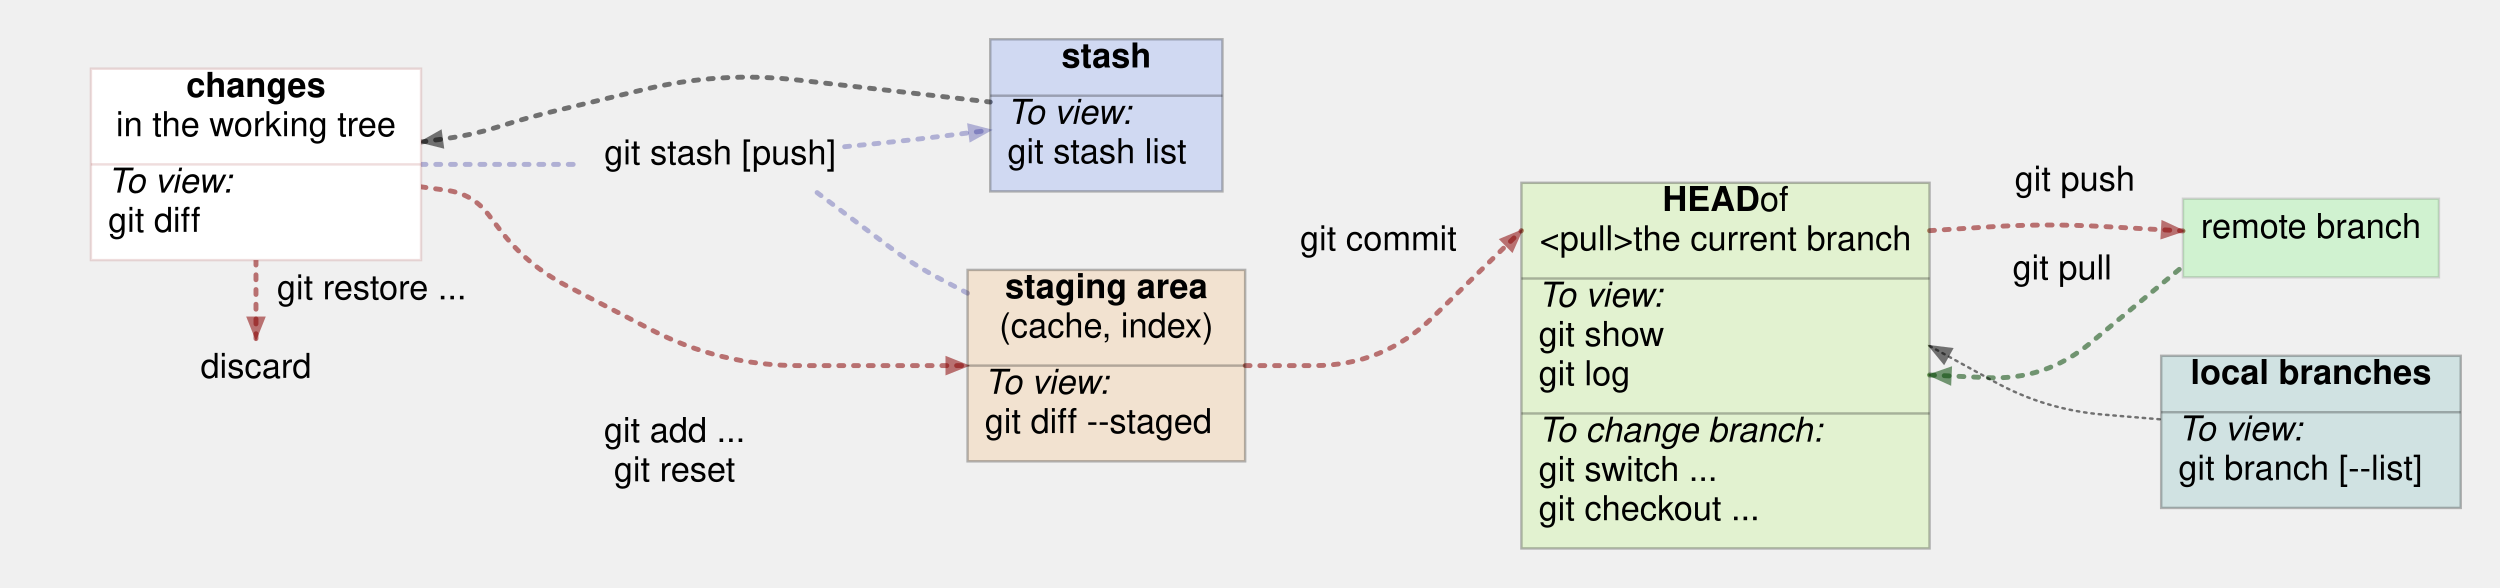
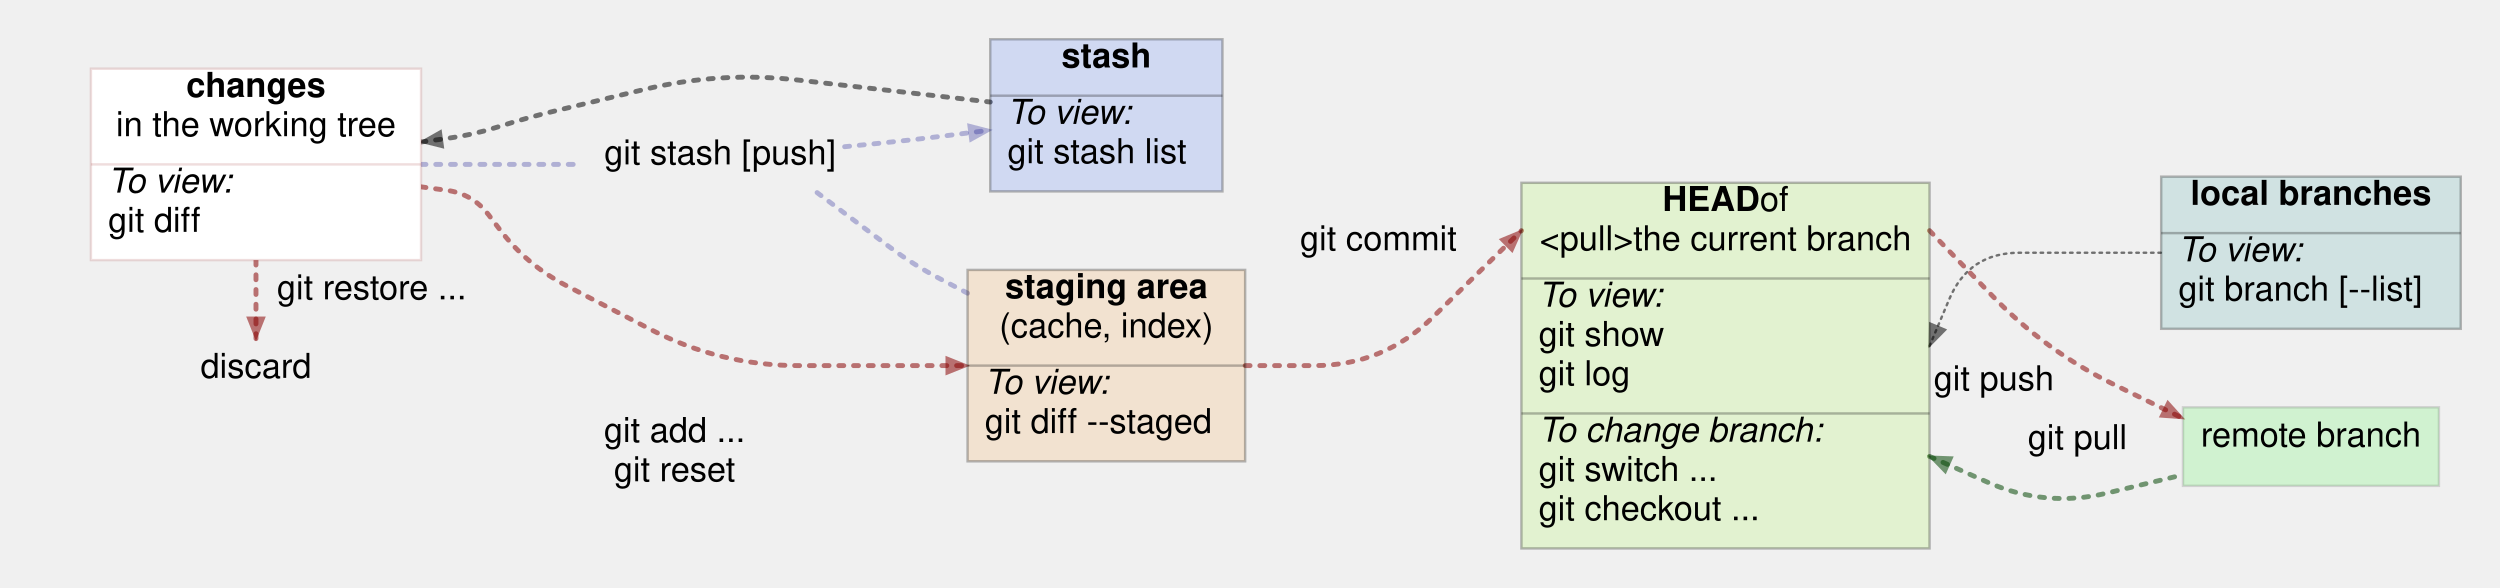
<svg xmlns="http://www.w3.org/2000/svg" width="1018.84" height="239.5">
  <style type="text/css">
		.edge { fill: none; }
	</style>
  <defs>
    <marker id="normal" markerWidth="10" markerHeight="8" refX="9" refY="4" orient="auto-start-reverse" markerUnits="userSpaceOnUse">
      <path d="M0,0 L0,8 L10,4 z" fill="context-stroke" />
    </marker>
    <marker id="vee" markerWidth="10" markerHeight="8" refX="9" refY="4" orient="auto-start-reverse" markerUnits="userSpaceOnUse">
      <path d="M0,0 L10,4 L0,8 L3,4 z" fill="context-stroke" />
    </marker>
    <marker id="dot" markerWidth="8" markerHeight="8" refX="7" refY="4" orient="auto-start-reverse" markerUnits="userSpaceOnUse">
      <circle cx="4" cy="4" r="3.5" fill="context-stroke" />
    </marker>
    <marker id="odot" markerWidth="8" markerHeight="8" refX="7" refY="4" orient="auto-start-reverse" markerUnits="userSpaceOnUse">
      <circle cx="4" cy="4" r="3" fill="white" stroke="context-stroke" />
    </marker>
  </defs>
  <g>
    <path class="edge" marker-end="url(#normal)" stroke="rgba(136,0,0,0.533)" stroke-dasharray="2 4" stroke-linecap="round" stroke-width="2" d="M507.44,149 L535.59,149 Q563.74,149 583.876,129.329 L620.04,94 " />
    <text text-anchor="middle" alignment-baseline="middle" x="561.749" y="102.004" font-size="14" font-family="Helvetica,Arial,sans-serif" fill="#000000">git commit</text>
    <path class="edge" stroke="rgba(0,0,136,0.267)" stroke-dasharray="2 4" stroke-linecap="round" stroke-width="2" d="M171.59,67 L182.115,67 Q192.64,67 203.165,67 L203.64,67 Q214.64,67 225.64,67 L236.64,67 " />
    <path class="edge" stroke="rgba(0,0,136,0.267)" stroke-dasharray="2 4" stroke-linecap="round" stroke-width="2" d="M332.999,78.5 L362.395,100.554 Q372.32,108 383.32,113.741 L394.32,119.482 " />
    <path class="edge" marker-start="url(#normal)" stroke="rgba(0,0,0,0.533)" stroke-dasharray="2 4" stroke-linecap="round" stroke-width="2" d="M171.59,57.86 L182.115,56.43 Q192.64,55 202.762,51.779 L203.64,51.5 Q214.64,48 225.862,45.296 L262.371,36.497 Q293.48,29 325.274,32.629 L356.699,36.217 Q372.32,38 387.94,39.789 L403.56,41.579 " />
    <path class="edge" marker-end="url(#normal)" stroke="rgba(0,0,136,0.267)" stroke-dasharray="2 4" stroke-linecap="round" stroke-width="2" d="M344.223,59.79 L358.271,58.395 Q372.32,57 386.325,55.217 L403.56,53.023 " />
-     <path class="edge" marker-end="url(#normal)" stroke="rgba(136,0,0,0.533)" stroke-dasharray="2 4" stroke-linecap="round" stroke-width="2" d="M786.36,94 L809.96,92.5 Q833.56,91 857.171,92.309 L889.65,94.109 " />
-     <text text-anchor="middle" alignment-baseline="middle" x="845.558" y="77.694" font-size="14" font-family="Helvetica,Arial,sans-serif" fill="#000000">git push</text>
-     <path class="edge" marker-start="url(#normal)" stroke="rgba(0,68,0,0.533)" stroke-dasharray="2 4" stroke-linecap="round" stroke-width="2" d="M786.36,152.828 L809.96,153.914 Q833.56,155 851.748,139.922 L889.65,108.5 " />
-     <text text-anchor="middle" alignment-baseline="middle" x="840.408" y="113.878" font-size="14" font-family="Helvetica,Arial,sans-serif" fill="#000000">git pull</text>
+     <path class="edge" marker-end="url(#normal)" stroke="rgba(136,0,0,0.533)" stroke-dasharray="2 4" stroke-linecap="round" stroke-width="2" d="M786.36,94 L811.891,120.505 Q833.56,143 861.605,156.75 L889.65,170.5 " />
+     <text text-anchor="middle" alignment-baseline="middle" x="812.561" y="159.054" font-size="14" font-family="Helvetica,Arial,sans-serif" fill="#000000">git push</text>
+     <path class="edge" marker-start="url(#normal)" stroke="rgba(0,68,0,0.533)" stroke-dasharray="2 4" stroke-linecap="round" stroke-width="2" d="M786.36,186 L809.96,196.5 Q833.56,207 858.673,200.956 L889.65,193.5 " />
+     <text text-anchor="middle" alignment-baseline="middle" x="846.611" y="183.038" font-size="14" font-family="Helvetica,Arial,sans-serif" fill="#000000">git pull</text>
    <path class="edge" marker-end="url(#normal)" stroke="rgba(136,0,0,0.533)" stroke-dasharray="2 4" stroke-linecap="round" stroke-width="2" d="M171.59,76.14 L182.115,77.57 Q192.64,79 199.06,87.462 L203.64,93.5 Q214.64,108 230.787,116.397 L265.089,134.236 Q293.48,149 325.48,149 L361.32,149 Q372.32,149 383.32,149 L394.32,149 " />
    <text text-anchor="middle" alignment-baseline="middle" x="274.907" y="180.132" font-size="14" font-family="Helvetica,Arial,sans-serif" fill="#000000">git add ...    </text>
    <text text-anchor="middle" alignment-baseline="middle" x="274.907" y="196.132" font-size="14" font-family="Helvetica,Arial,sans-serif" fill="#000000">git reset      </text>
    <path class="edge" marker-end="url(#normal)" stroke="rgba(136,0,0,0.533)" stroke-dasharray="2 4" stroke-linecap="round" stroke-width="2" d="M104.32,106 L104.32,138 " />
    <text text-anchor="middle" alignment-baseline="middle" x="151.48" y="122" font-size="14" font-family="Helvetica,Arial,sans-serif" fill="#000000">git restore ...</text>
-     <path class="edge" marker-start="url(#normal)" stroke="rgba(0,0,0,0.533)" stroke-dasharray="1 2" stroke-linecap="round" stroke-width="1" d="M786.36,141 L812.817,155.574 Q833.56,167 857.16,168.962 L880.76,170.925 " />
+     <path class="edge" marker-start="url(#normal)" stroke="rgba(0,0,0,0.533)" stroke-dasharray="1 2" stroke-linecap="round" stroke-width="1" d="M786.36,141 L794.36,122 Q802.36,103 822.976,103 L856.76,103 Q864.76,103 872.76,103 L880.76,103 " />
    <rect x="37.05" y="28" width="134.54" height="78" class="node" fill="#FFFFFF" stroke="rgba(136,0,0,0.133)" stroke-width="1" />
    <text text-anchor="middle" alignment-baseline="middle" x="104.32" y="39.5" font-size="14" font-family="Helvetica,Arial,sans-serif" fill="#000000">
      <tspan alignment-baseline="middle" font-weight="bold">changes</tspan>
    </text>
    <text text-anchor="middle" alignment-baseline="middle" x="104.32" y="55.5" font-size="14" font-family="Helvetica,Arial,sans-serif" fill="#000000">in the working tree</text>
    <line x1="37.05" y1="67" x2="171.59" y2="67" stroke="rgba(136,0,0,0.133)" stroke-width="1" />
    <text text-anchor="start" alignment-baseline="middle" x="44.05" y="78.5" font-size="14" font-family="Helvetica,Arial,sans-serif" fill="#000000">
      <tspan alignment-baseline="middle" font-style="italic">To view:</tspan>
    </text>
    <text text-anchor="start" alignment-baseline="middle" x="44.05" y="94.5" font-size="14" font-family="Helvetica,Arial,sans-serif" fill="#000000">git diff</text>
    <rect x="394.32" y="110" width="113.12" height="78" class="node" fill="rgba(255,136,0,0.133)" stroke="rgba(0,0,0,0.267)" stroke-width="1" />
    <text text-anchor="middle" alignment-baseline="middle" x="450.88" y="121.5" font-size="14" font-family="Helvetica,Arial,sans-serif" fill="#000000">
      <tspan alignment-baseline="middle" font-weight="bold">staging area</tspan>
    </text>
    <text text-anchor="middle" alignment-baseline="middle" x="450.88" y="137.5" font-size="14" font-family="Helvetica,Arial,sans-serif" fill="#000000">(cache, index)</text>
    <line x1="394.32" y1="149" x2="507.44" y2="149" stroke="rgba(0,0,0,0.267)" stroke-width="1" />
    <text text-anchor="start" alignment-baseline="middle" x="401.32" y="160.5" font-size="14" font-family="Helvetica,Arial,sans-serif" fill="#000000">
      <tspan alignment-baseline="middle" font-style="italic">To view:</tspan>
    </text>
    <text text-anchor="start" alignment-baseline="middle" x="401.32" y="176.5" font-size="14" font-family="Helvetica,Arial,sans-serif" fill="#000000">git diff --staged</text>
    <rect x="620.04" y="74.5" width="166.32" height="149" class="node" fill="rgba(136,255,0,0.133)" stroke="rgba(0,0,0,0.267)" stroke-width="1" />
    <text text-anchor="middle" alignment-baseline="middle" x="703.2" y="86" font-size="14" font-family="Helvetica,Arial,sans-serif" fill="#000000">
      <tspan alignment-baseline="middle" font-weight="bold">HEAD </tspan>of</text>
    <text text-anchor="middle" alignment-baseline="middle" x="703.2" y="102" font-size="14" font-family="Helvetica,Arial,sans-serif" fill="#000000">&lt;pull&gt;the current branch</text>
    <line x1="620.04" y1="113.5" x2="786.36" y2="113.5" stroke="rgba(0,0,0,0.267)" stroke-width="1" />
    <text text-anchor="start" alignment-baseline="middle" x="627.04" y="125" font-size="14" font-family="Helvetica,Arial,sans-serif" fill="#000000">
      <tspan alignment-baseline="middle" font-style="italic">To view:</tspan>
    </text>
    <text text-anchor="start" alignment-baseline="middle" x="627.04" y="141" font-size="14" font-family="Helvetica,Arial,sans-serif" fill="#000000">git show</text>
    <text text-anchor="start" alignment-baseline="middle" x="627.04" y="157" font-size="14" font-family="Helvetica,Arial,sans-serif" fill="#000000">git log</text>
    <line x1="620.04" y1="168.5" x2="786.36" y2="168.5" stroke="rgba(0,0,0,0.267)" stroke-width="1" />
    <text text-anchor="start" alignment-baseline="middle" x="627.04" y="180" font-size="14" font-family="Helvetica,Arial,sans-serif" fill="#000000">
      <tspan alignment-baseline="middle" font-style="italic">To change branch:</tspan>
    </text>
    <text text-anchor="start" alignment-baseline="middle" x="627.04" y="196" font-size="14" font-family="Helvetica,Arial,sans-serif" fill="#000000">git switch ...</text>
    <text text-anchor="start" alignment-baseline="middle" x="627.04" y="212" font-size="14" font-family="Helvetica,Arial,sans-serif" fill="#000000">git checkout ...</text>
    <rect x="403.56" y="16" width="94.64" height="62" class="node" fill="rgba(0,68,255,0.133)" stroke="rgba(0,0,0,0.267)" stroke-width="1" />
    <text text-anchor="middle" alignment-baseline="middle" x="450.88" y="27.5" font-size="14" font-family="Helvetica,Arial,sans-serif" fill="#000000">
      <tspan alignment-baseline="middle" font-weight="bold">stash</tspan>
    </text>
    <line x1="403.56" y1="39" x2="498.2" y2="39" stroke="rgba(0,0,0,0.267)" stroke-width="1" />
    <text text-anchor="start" alignment-baseline="middle" x="410.56" y="50.5" font-size="14" font-family="Helvetica,Arial,sans-serif" fill="#000000">
      <tspan alignment-baseline="middle" font-style="italic">To view:</tspan>
    </text>
    <text text-anchor="start" alignment-baseline="middle" x="410.56" y="66.5" font-size="14" font-family="Helvetica,Arial,sans-serif" fill="#000000">git stash list</text>
    <g x="236.64" y="51" width="113.68" height="32" class="node" fill="#FFFFFF" stroke="rgba(0,0,136,0.267)" stroke-width="1" />
    <text text-anchor="middle" alignment-baseline="middle" x="293.48" y="67" font-size="14" font-family="Helvetica,Arial,sans-serif" fill="#000000">git stash [push]</text>
-     <rect x="889.65" y="81" width="104.3" height="32" class="node" fill="rgba(0,255,0,0.133)" stroke="rgba(0,0,0,0.133)" stroke-width="1" />
-     <text text-anchor="middle" alignment-baseline="middle" x="941.8" y="97" font-size="14" font-family="Helvetica,Arial,sans-serif" fill="#000000">remote branch</text>
-     <rect x="880.76" y="145" width="122.08" height="62" class="node" fill="rgba(0,136,136,0.133)" stroke="rgba(0,0,0,0.267)" stroke-width="1" />
-     <text text-anchor="middle" alignment-baseline="middle" x="941.8" y="156.5" font-size="14" font-family="Helvetica,Arial,sans-serif" fill="#000000">
+     <rect x="889.65" y="166" width="104.3" height="32" class="node" fill="rgba(0,255,0,0.133)" stroke="rgba(0,0,0,0.133)" stroke-width="1" />
+     <text text-anchor="middle" alignment-baseline="middle" x="941.8" y="182" font-size="14" font-family="Helvetica,Arial,sans-serif" fill="#000000">remote branch</text>
+     <rect x="880.76" y="72" width="122.08" height="62" class="node" fill="rgba(0,136,136,0.133)" stroke="rgba(0,0,0,0.267)" stroke-width="1" />
+     <text text-anchor="middle" alignment-baseline="middle" x="941.8" y="83.5" font-size="14" font-family="Helvetica,Arial,sans-serif" fill="#000000">
      <tspan alignment-baseline="middle" font-weight="bold">local branches</tspan>
    </text>
-     <line x1="880.76" y1="168" x2="1002.84" y2="168" stroke="rgba(0,0,0,0.267)" stroke-width="1" />
-     <text text-anchor="start" alignment-baseline="middle" x="887.76" y="179.5" font-size="14" font-family="Helvetica,Arial,sans-serif" fill="#000000">
+     <line x1="880.76" y1="95" x2="1002.84" y2="95" stroke="rgba(0,0,0,0.267)" stroke-width="1" />
+     <text text-anchor="start" alignment-baseline="middle" x="887.76" y="106.5" font-size="14" font-family="Helvetica,Arial,sans-serif" fill="#000000">
      <tspan alignment-baseline="middle" font-style="italic">To view:</tspan>
    </text>
-     <text text-anchor="start" alignment-baseline="middle" x="887.76" y="195.5" font-size="14" font-family="Helvetica,Arial,sans-serif" fill="#000000">git branch [--list]</text>
+     <text text-anchor="start" alignment-baseline="middle" x="887.76" y="122.5" font-size="14" font-family="Helvetica,Arial,sans-serif" fill="#000000">git branch [--list]</text>
    <g x="74.64" y="138" width="59.36" height="32" class="node" fill="#FFFFFF" stroke="rgba(0,0,0,0.267)" stroke-width="1" />
    <text text-anchor="middle" alignment-baseline="middle" x="104.32" y="154" font-size="14" font-family="Helvetica,Arial,sans-serif" fill="#000000">discard</text>
  </g>
</svg>
